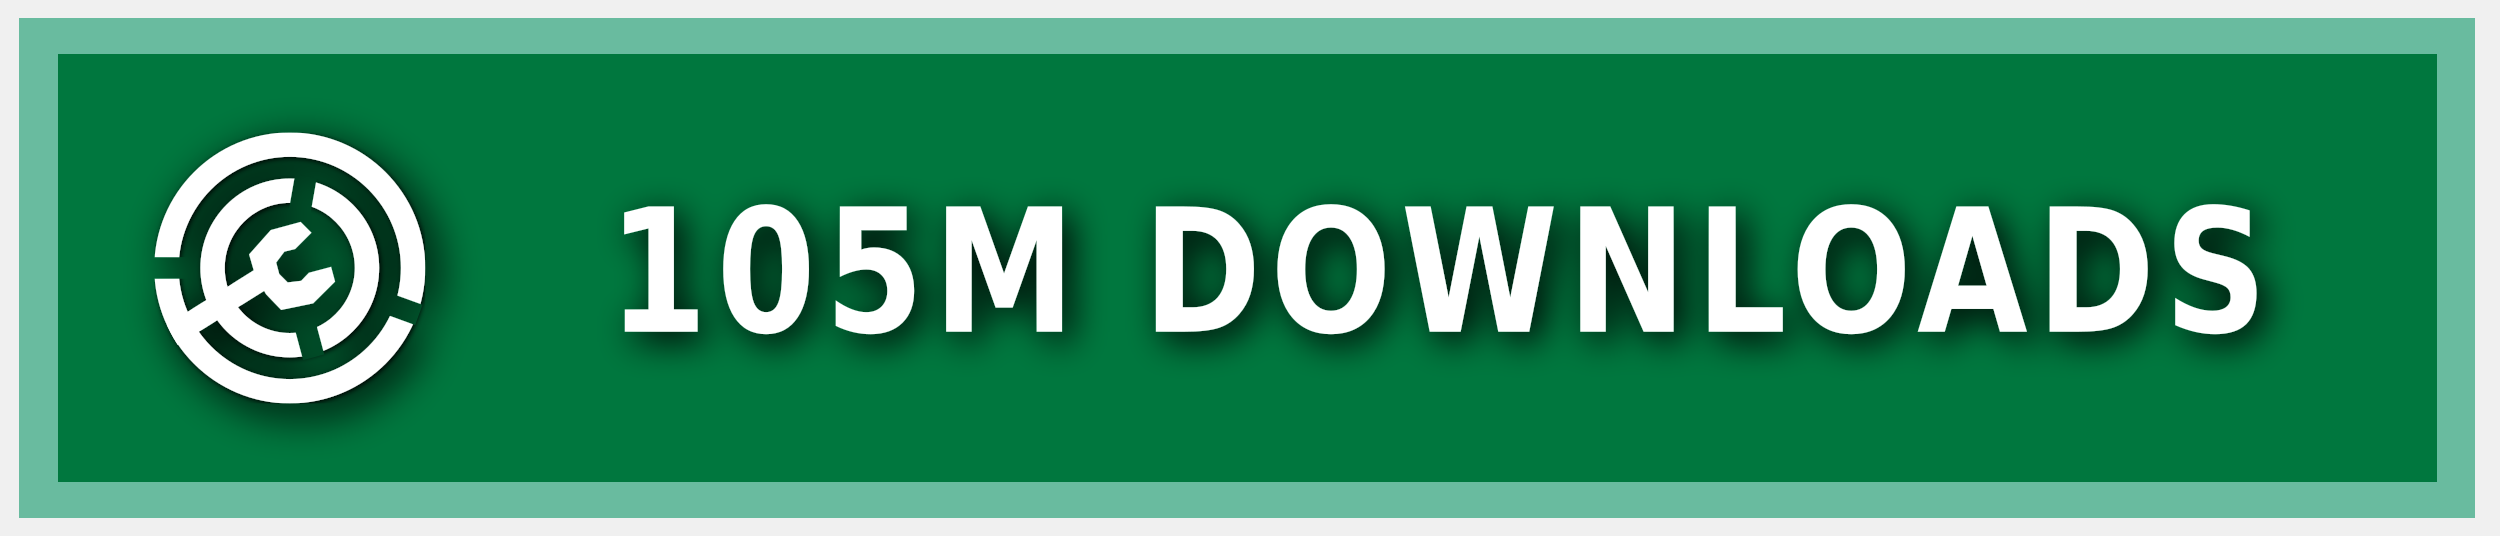
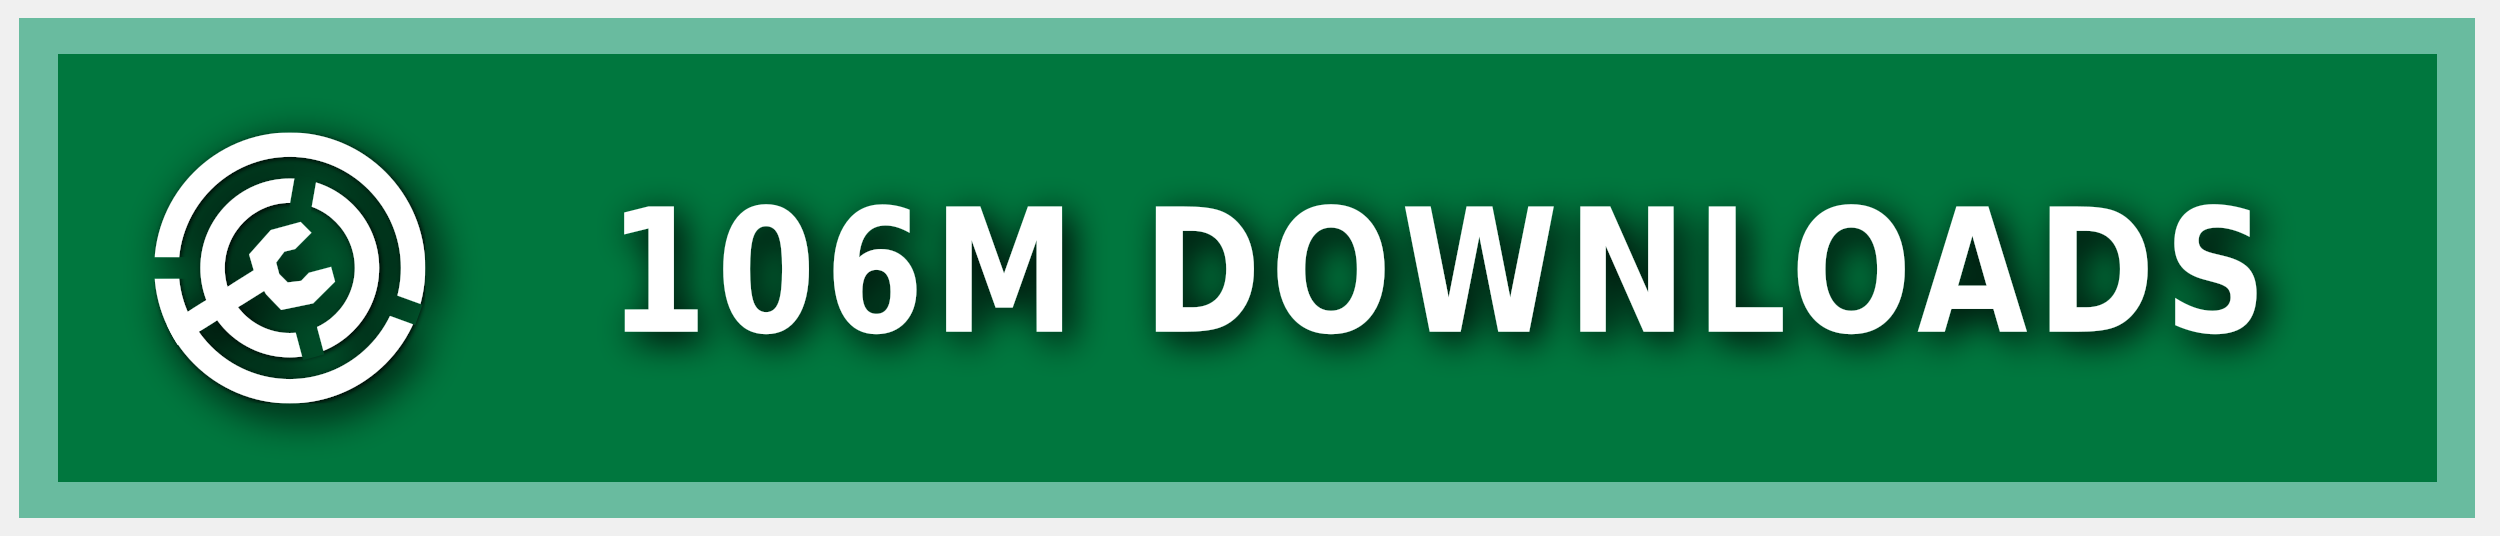
<svg xmlns="http://www.w3.org/2000/svg" xmlns:ns1="https://boxy-svg.com" width="140" height="30" role="img" aria-label="MODRINTH">
  <style> g:not(.noshadow) { filter: drop-shadow(0.5px 0.5px 1.0px black); } </style>
  <defs>
    <ns1:guide x="121.656" y="10.118" angle="90" />
    <ns1:guide x="127.198" y="17.628" angle="90" />
    <ns1:guide x="8.199" y="-3.08" angle="0" />
    <ns1:guide x="20.449" y="-4.101" angle="0" />
    <ns1:guide x="121.656" y="10.118" angle="90" />
    <ns1:guide x="127.198" y="17.628" angle="90" />
    <ns1:guide x="8.199" y="-3.08" angle="0" />
    <ns1:guide x="20.449" y="-4.101" angle="0" />
  </defs>
  <g class="noshadow" shape-rendering="crispEdges" style="" transform="matrix(1.074564, 0, 0, 1, 0, 0)">
    <rect x="1" y="1" width="128" height="28" style="fill: #00954E;" />
    <rect x="1" y="1" width="128" height="28" style="fill: rgba(0, 0, 0, 0.2);" />
    <rect x="2" y="2" width="126" height="26" style="fill: none; stroke-width:2px; stroke: rgba(211, 255, 255, 0.5);" />
  </g>
  <g fill-rule="evenodd" stroke-linejoin="round" stroke-miterlimit="1.5" clip-rule="evenodd" transform="matrix(1.2, 0, 0, 1.2, -1.2, -1.5)">
    <path fill="none" d="M 8.199 7.432 L 20.846 7.432 L 20.846 20.079 L 8.199 20.079 L 8.199 7.432 Z" style="" />
    <g clip-path="url(#a)" transform="matrix(0.126469, 0, 0, 0.126469, 8.198999, 7.431019)" style="">
      <path fill="#ffffff" d="M50 17c18.207 0 32.988 14.787 32.988 33S68.207 83 50 83 17.012 68.213 17.012 50 31.793 17 50 17Zm0 9c13.24 0 23.988 10.755 23.988 24S63.24 74 50 74 26.012 63.245 26.012 50 36.76 26 50 26Z" />
    </g>
    <g clip-path="url(#b)" transform="matrix(0.126469, 0, 0, 0.126469, 8.198999, 7.431019)" style="">
      <path fill="#ffffff" d="M50 0c27.596 0 50 22.404 50 50s-22.404 50-50 50S0 77.596 0 50 22.404 0 50 0Zm0 9c22.629 0 41 18.371 41 41S72.629 91 50 91 9 72.629 9 50 27.371 9 50 9Z" />
    </g>
    <g class="noshadow" clip-path="url(#c)" transform="matrix(0.112383, 0, 0, 0.122032, 8.268063, 7.737635)" style="">
      <path fill="none" stroke="#ffffff" stroke-width="9" d="M 50 50 L 5.171 75.882" />
    </g>
    <path fill="#ffffff" d="M 12.909 14.103 L 12.625 13.123 L 13.637 11.985 L 15.028 11.605 L 15.534 12.111 L 14.775 12.87 L 14.269 12.996 L 13.89 13.502 L 14.032 14.038 L 14.425 14.429 L 15.053 14.354 L 15.415 13.979 L 16.452 13.701 L 16.637 14.392 L 15.613 15.407 L 14.121 15.714 L 13.415 14.979 L 12.909 14.103 Z" style="" />
    <clipPath id="clip-1">
      <path d="M50 0c27.596 0 50 22.404 50 50s-22.404 50-50 50S0 77.596 0 50 22.404 0 50 0Zm0 39.549c5.768 0 10.451 4.683 10.451 10.451 0 5.768-4.683 10.451-10.451 10.451-5.768 0-10.451-4.683-10.451-10.451 0-5.768 4.683-10.451 10.451-10.451Z" />
    </clipPath>
    <g class="noshadow" clip-path="url(#clip-1)" transform="matrix(0.064459, 0.010209, -0.018807, 0.118741, -9.215255, -61.72825)" style="transform-origin: 27.985px 74.177px;">
      <path fill="none" stroke="#ffffff" stroke-width="9" d="M 49.29 67.75 L 6.679 80.603" style="" />
    </g>
  </g>
  <g>
    <clipPath id="a">
      <path fill-rule="evenodd" stroke-linejoin="round" stroke-miterlimit="1.5" clip-rule="evenodd" d="M100 0H0v100h100V0ZM46.002 49.295l.076 1.757 8.83 32.963 7.843-2.102-8.596-32.094 5.804-32.932-7.997-1.41-5.96 33.818Z" />
    </clipPath>
    <clipPath id="b">
      <path d="M0 0v46h50l1.368.241L99 63.578l-2.736 7.517L49.295 54H0v46h100V0H0Z" />
    </clipPath>
    <clipPath id="c">
      <path d="M50 0c27.596 0 50 22.404 50 50s-22.404 50-50 50S0 77.596 0 50 22.404 0 50 0Zm0 39.549c5.768 0 10.451 4.683 10.451 10.451 0 5.768-4.683 10.451-10.451 10.451-5.768 0-10.451-4.683-10.451-10.451 0-5.768 4.683-10.451 10.451-10.451Z" />
    </clipPath>
  </g>
  <g fill="#fff" text-anchor="middle" font-family="Verdana,Geneva,DejaVu Sans,sans-serif" text-rendering="geometricPrecision" font-size="100" transform="matrix(1, 0, 0, 1, 13, 0)">
-     <text style="font-size: 80px; font-weight: 700; white-space: pre;" transform="matrix(0.1, 0, 0, 0.120296, 0, -3.678133)" x="675" y="185" letter-spacing="5">105M DOWNLOADS</text>
+     <text style="font-size: 80px; font-weight: 700; white-space: pre;" transform="matrix(0.1, 0, 0, 0.120296, 0, -3.678133)" x="675" y="185" letter-spacing="5">106M DOWNLOADS</text>
  </g>
</svg>
